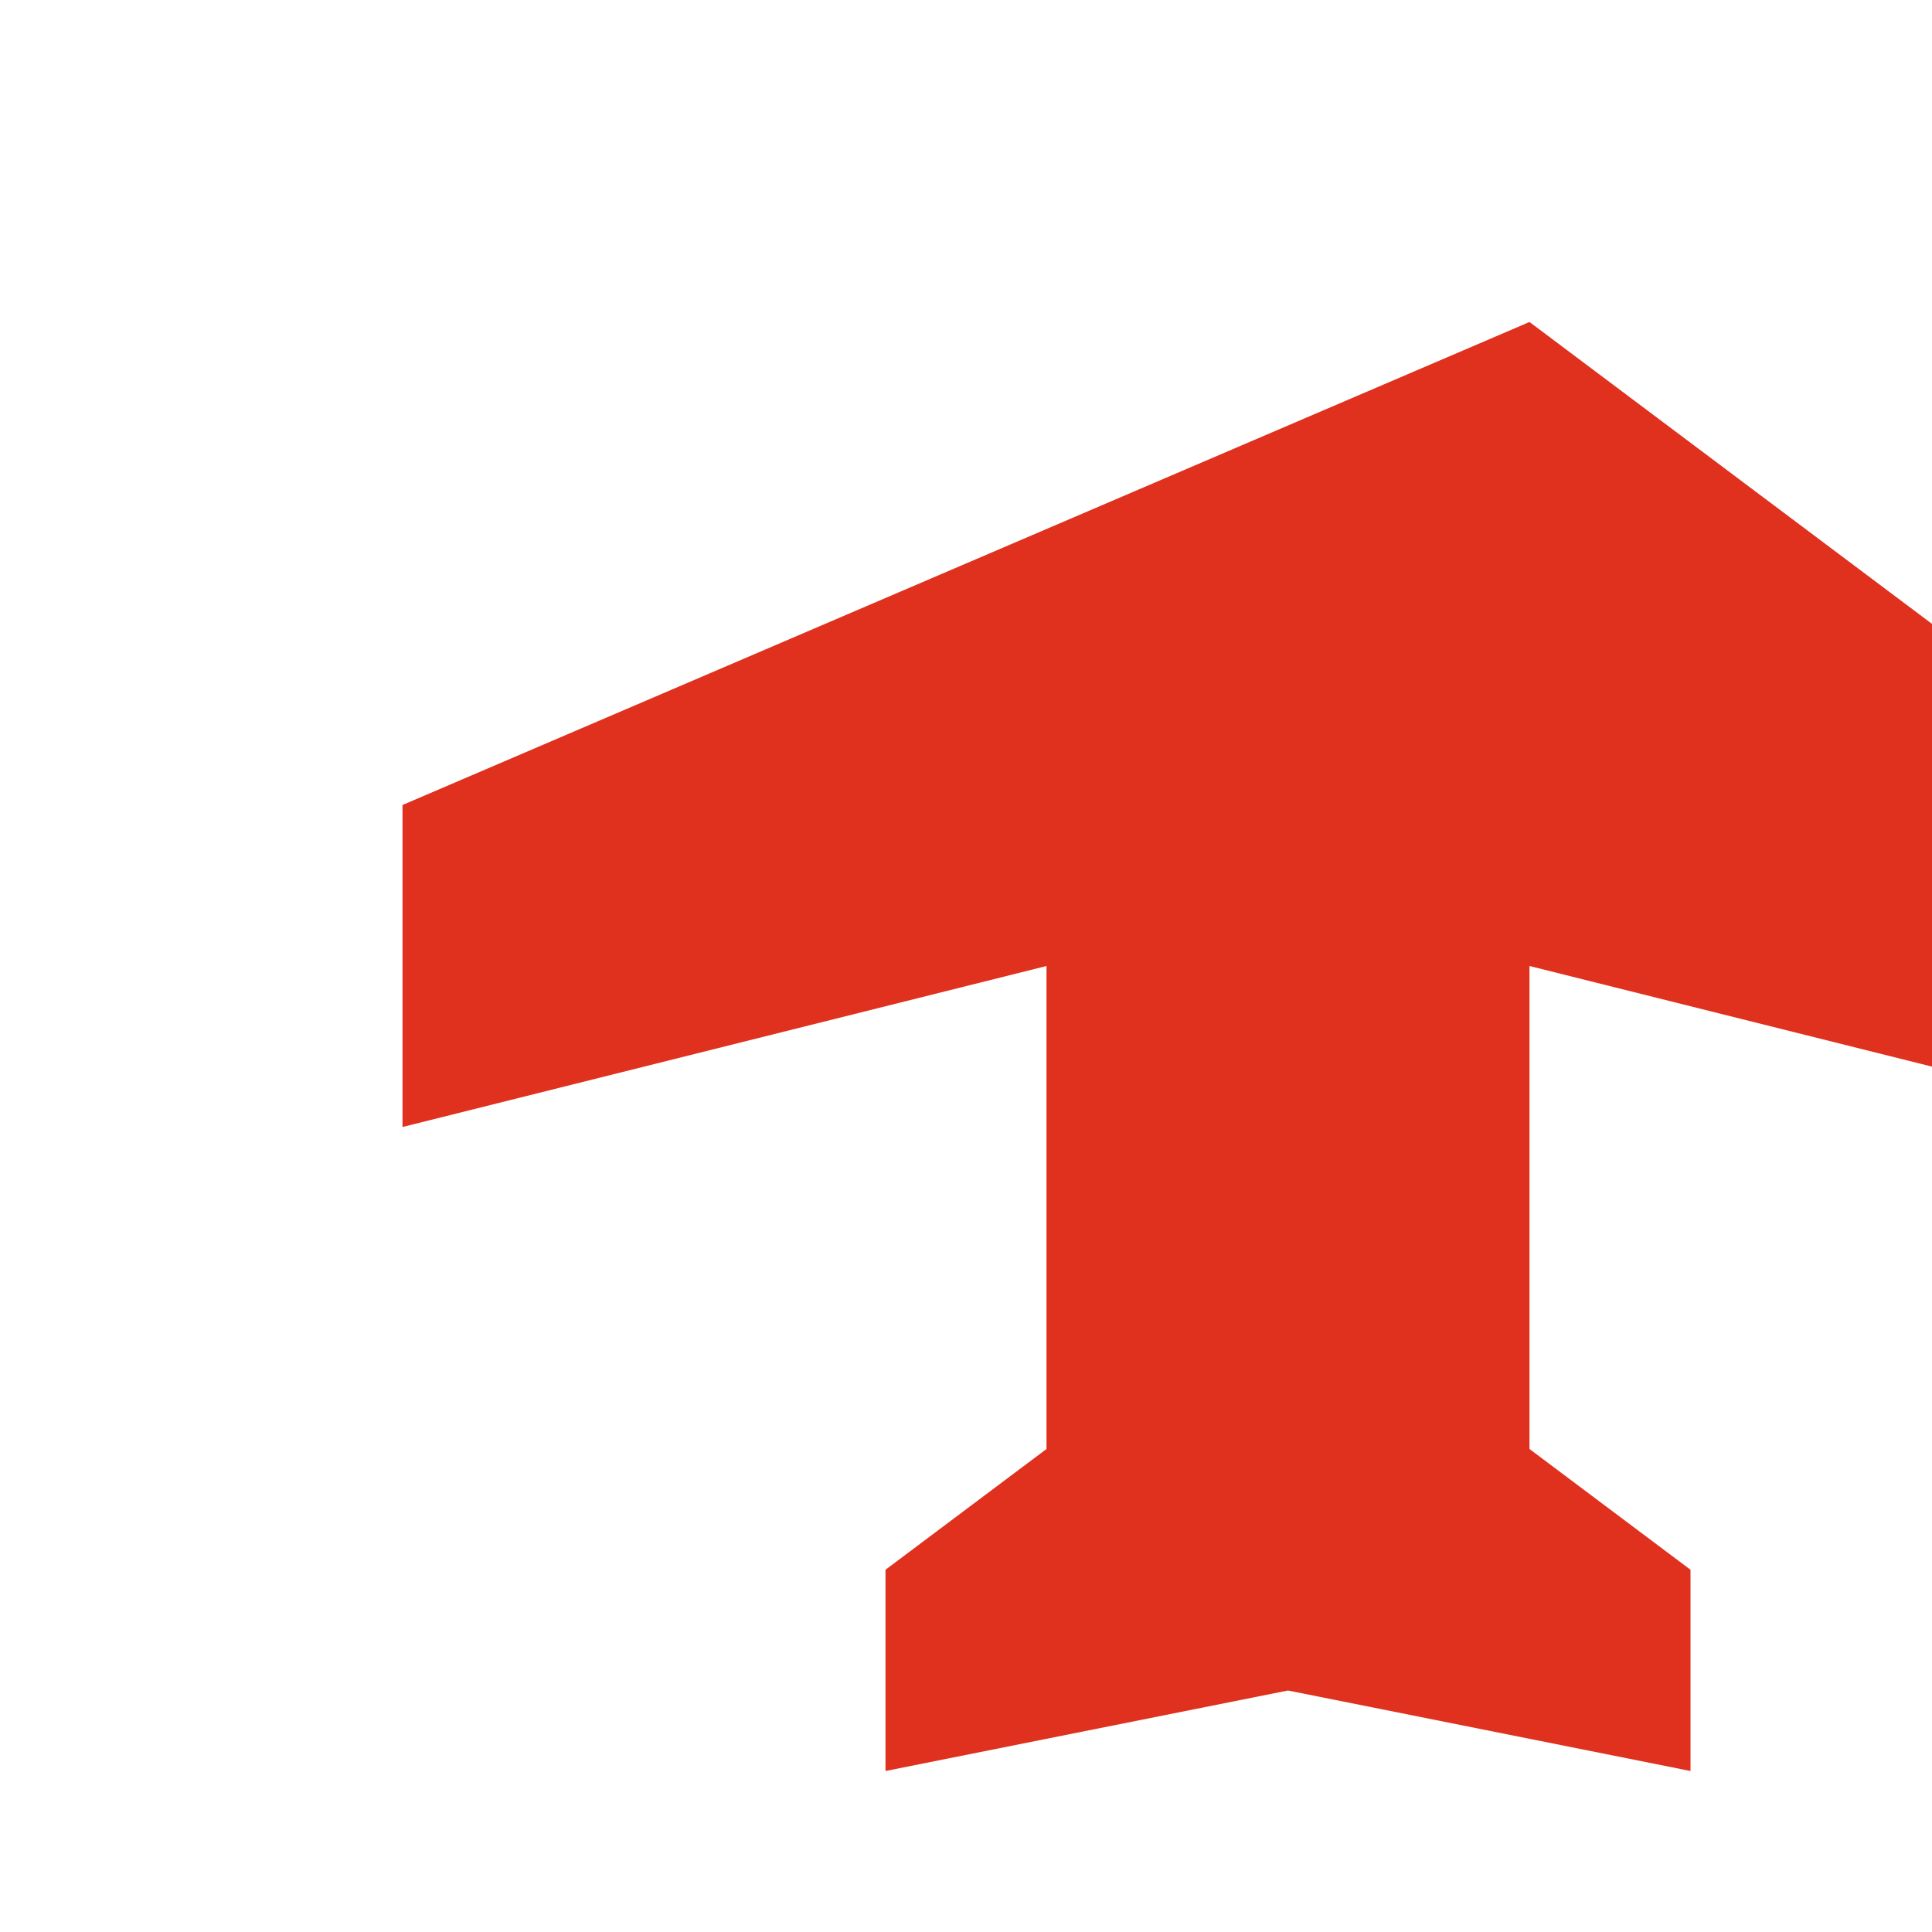
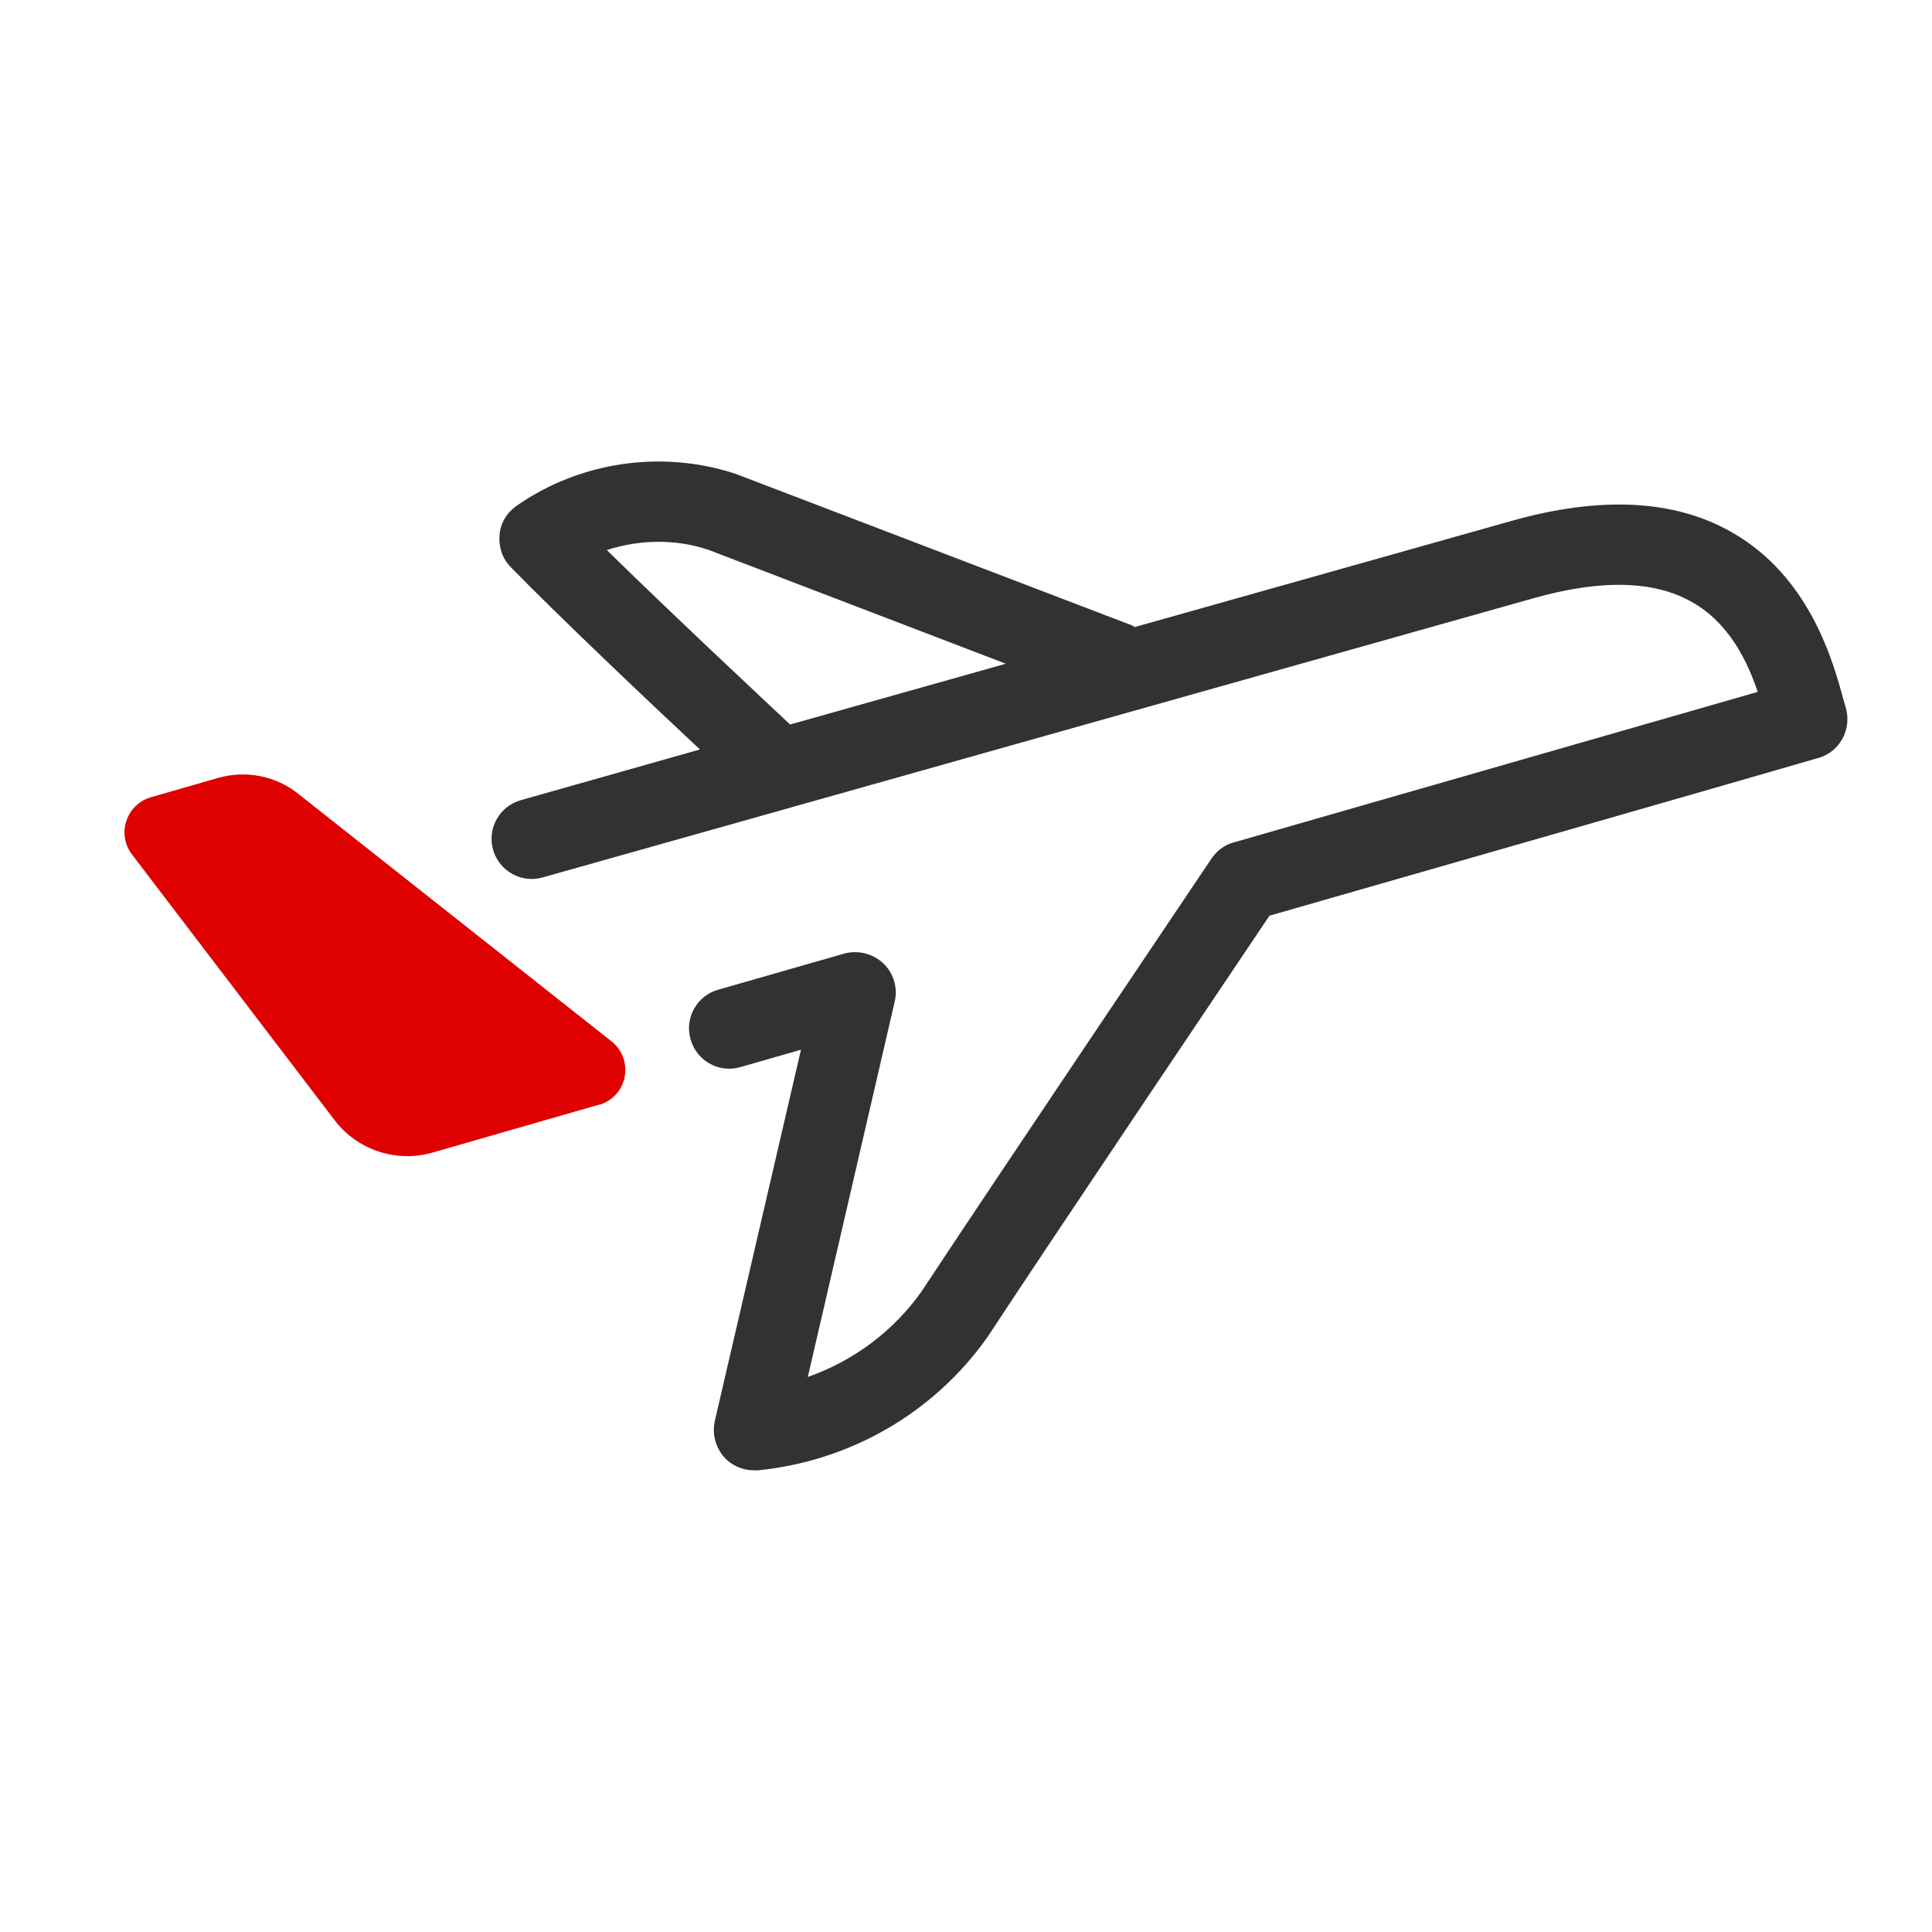
- <svg xmlns="http://www.w3.org/2000/svg" viewBox="0 0 48 48" fill="currentColor">
-   <path d="M38 8L10 20v8l16-4v12l-4 3v5l10-2 10 2v-5l-4-3V24l16 4v-8z" fill="#E0301E" />
+ <svg xmlns="http://www.w3.org/2000/svg" width="48" height="48" viewBox="0 0 48 48" fill="none">
+   <path d="M14.9 27.44L10.73 28.64C9.84 28.89 8.88 28.57 8.32 27.84L3.28 21.23C2.89 20.72 3.14 19.99 3.74 19.81L5.41 19.33C6.1 19.13 6.85 19.27 7.42 19.73L15.19 25.87C15.77 26.33 15.59 27.25 14.88 27.45" fill="#DF0000" />
+   <path d="M45.86 17.59L45.8 17.38C45.55 16.47 44.98 14.33 43.02 13.22C41.6 12.41 39.76 12.32 37.56 12.94L28.19 15.58C28.19 15.58 28.15 15.55 28.13 15.54L18.27 11.77C16.44 11.17 14.4 11.47 12.83 12.57C12.59 12.74 12.43 13 12.41 13.3C12.39 13.6 12.48 13.88 12.69 14.09C13.85 15.28 16.06 17.38 17.39 18.62L12.94 19.88C12.41 20.03 12.1 20.58 12.25 21.11C12.4 21.64 12.95 21.95 13.48 21.8L38.11 14.86C39.78 14.39 41.1 14.42 42.04 14.96C42.96 15.48 43.41 16.42 43.67 17.19C40.4 18.13 30.65 20.93 30.65 20.93C30.42 20.99 30.23 21.14 30.1 21.33C30.05 21.41 24.65 29.42 22.9 32.08C22.2 33.07 21.21 33.81 20.07 34.21L22.23 24.88C22.31 24.54 22.2 24.17 21.94 23.93C21.68 23.69 21.32 23.6 20.98 23.69L17.84 24.59C17.31 24.74 17 25.3 17.16 25.83C17.31 26.36 17.87 26.67 18.4 26.51L19.9 26.08L17.76 35.3C17.69 35.61 17.77 35.94 17.98 36.19C18.17 36.41 18.45 36.53 18.73 36.53C18.76 36.53 18.8 36.53 18.83 36.53C21.12 36.3 23.2 35.11 24.54 33.21C26.1 30.83 30.54 24.24 31.54 22.75C33.6 22.16 44.06 19.16 45.18 18.83C45.71 18.68 46.01 18.12 45.86 17.59ZM15.09 13.66C15.91 13.4 16.8 13.39 17.6 13.66L24.99 16.49L19.63 18C18.98 17.39 16.69 15.25 15.08 13.67L15.09 13.66Z" fill="#323232" />
</svg>
